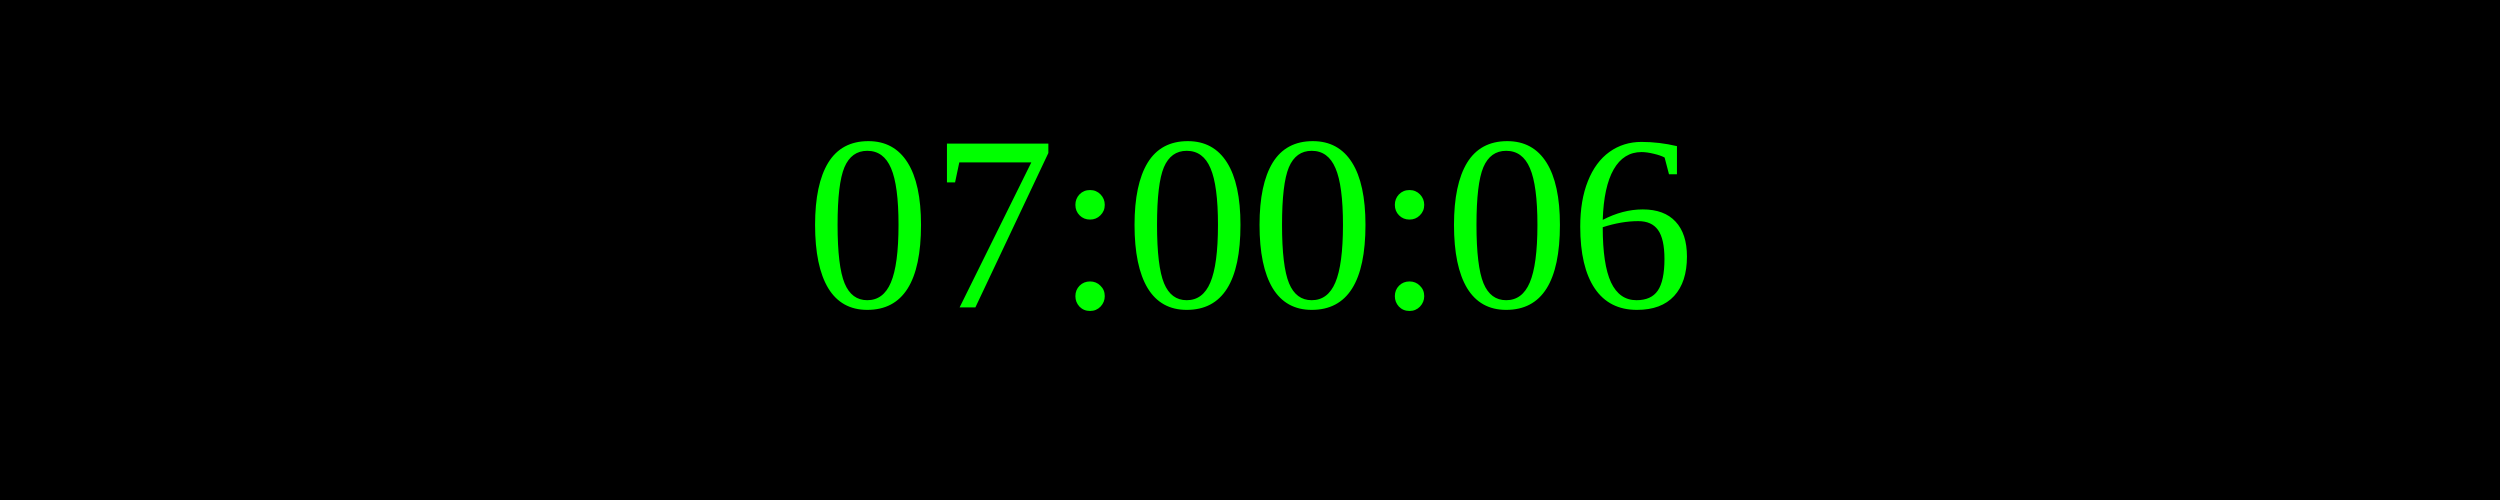
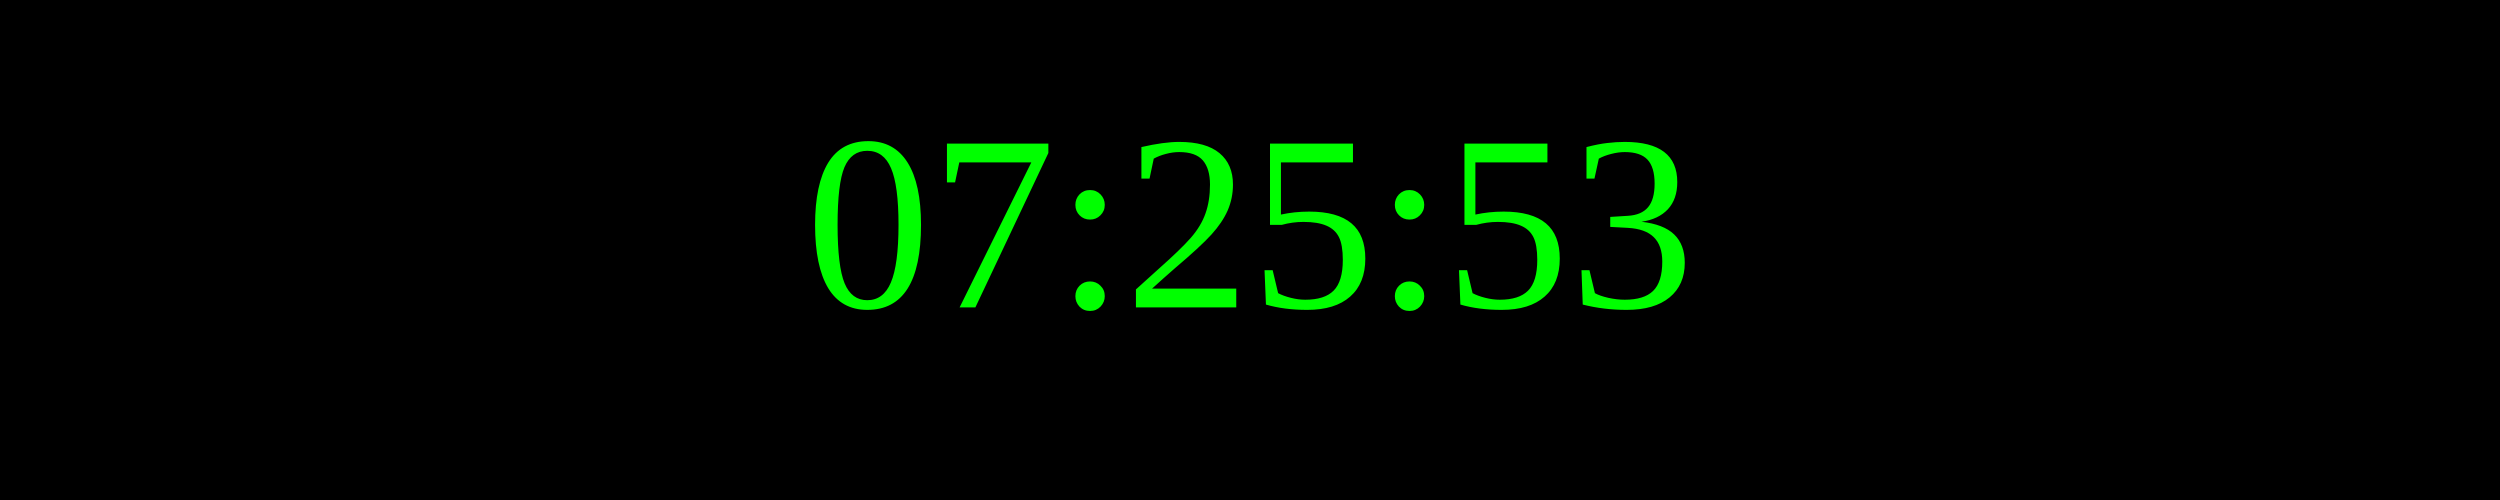
<svg xmlns="http://www.w3.org/2000/svg" width="250" height="50">
  <rect width="100%" height="100%" fill="black" />
  <text x="50%" y="50%" font-size="25" fill="lime" text-anchor="middle" dominant-baseline="middle">
- 07:00:06
+ 07:25:53
</text>
</svg>
